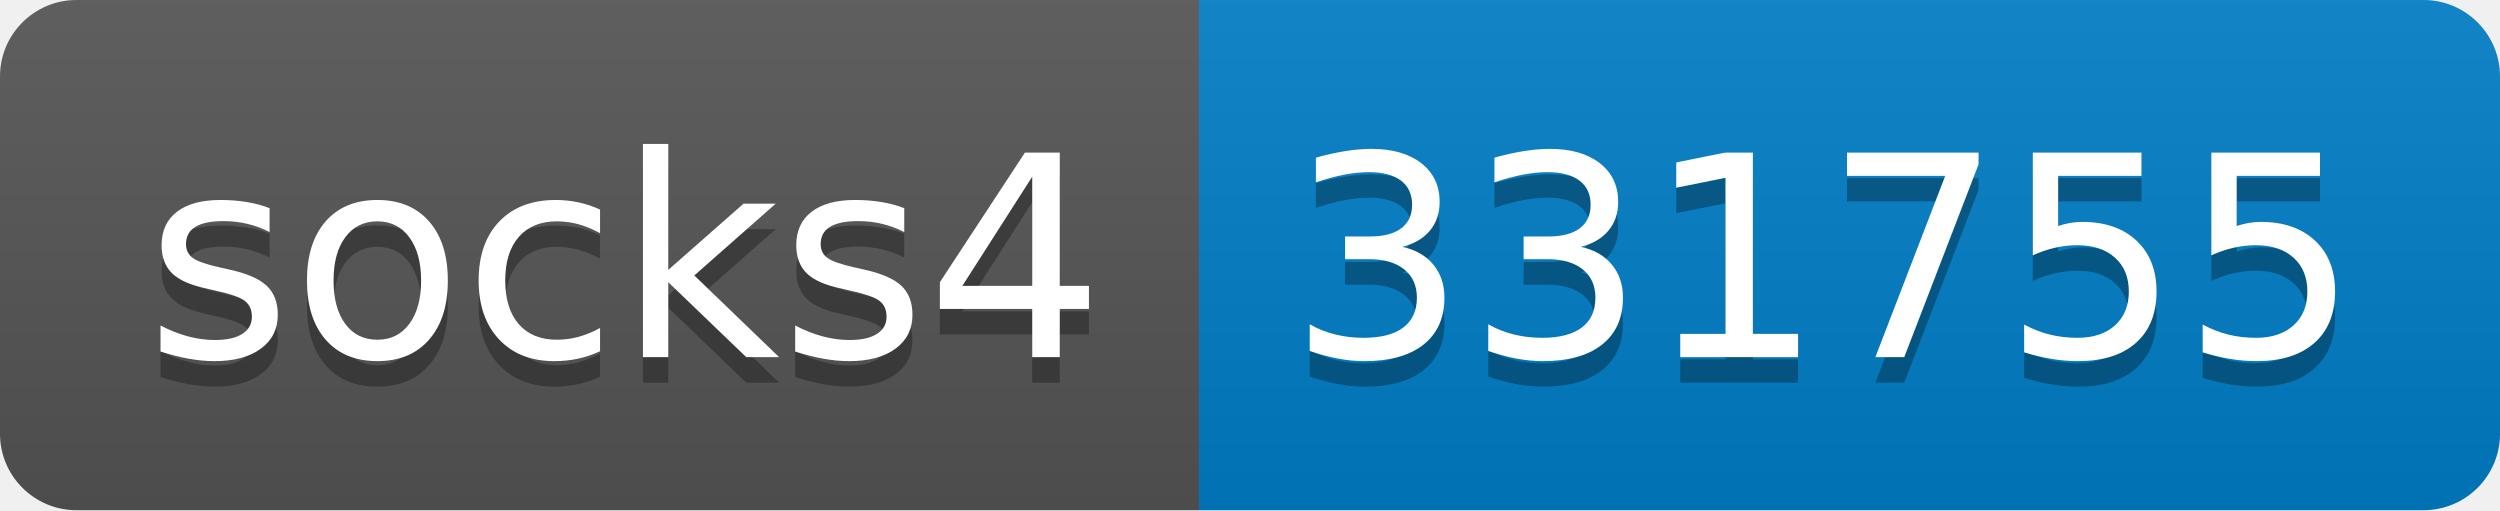
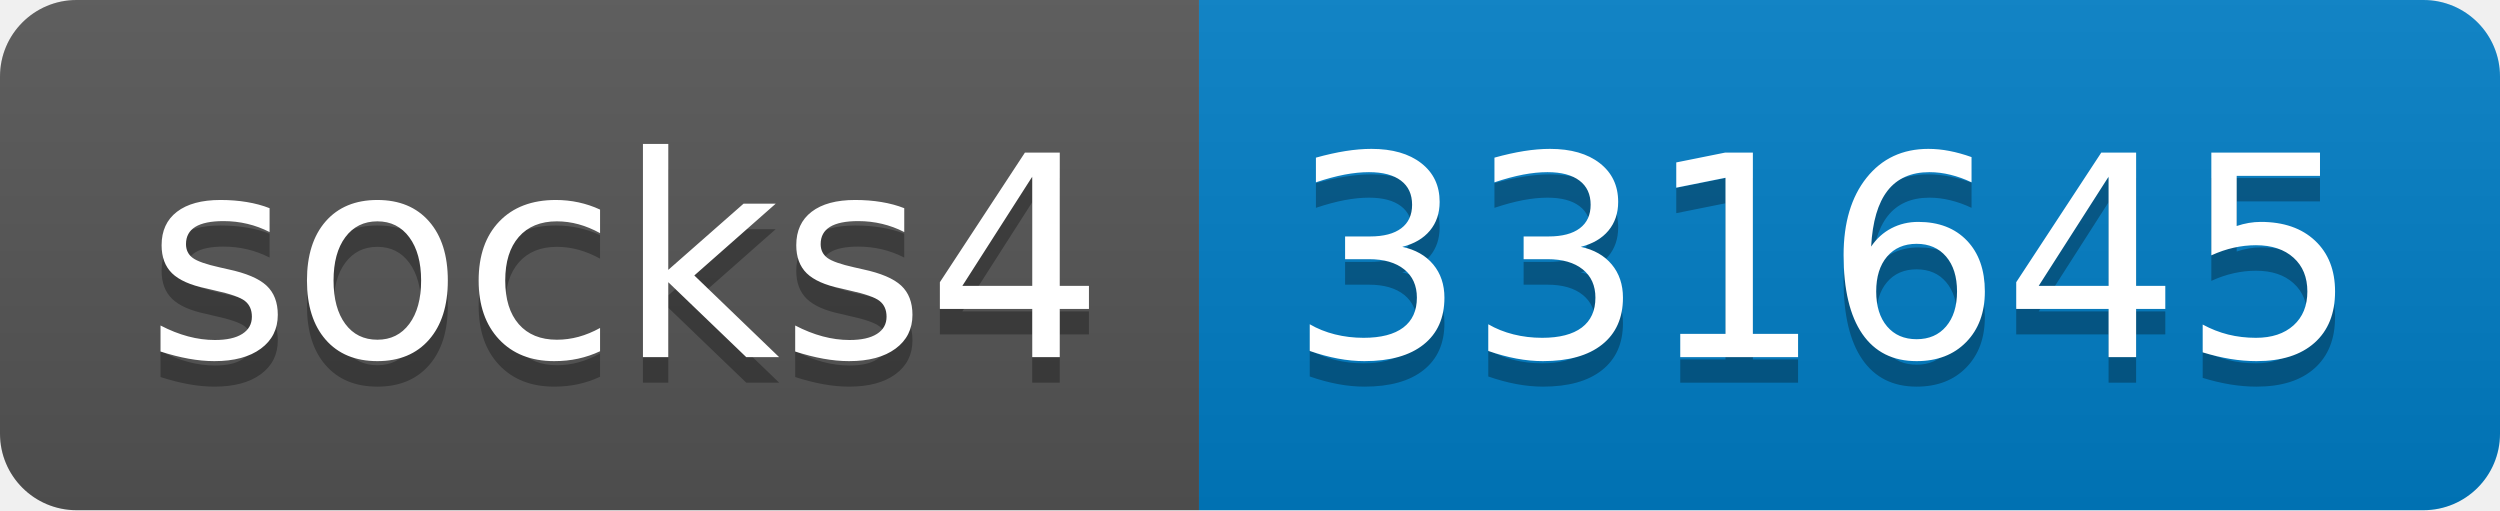
- <svg xmlns="http://www.w3.org/2000/svg" width="98" height="20" role="img" aria-label="socks4: 331755">
+ <svg xmlns="http://www.w3.org/2000/svg" width="98" height="20" role="img" aria-label="socks4: 331645">
  <linearGradient id="s" x2="0" y2="100%">
    <stop offset="0" stop-color="#bbb" stop-opacity=".1" />
    <stop offset="1" stop-opacity=".1" />
  </linearGradient>
  <clipPath id="r">
    <rect width="98" height="20" rx="3" fill="#fff" />
  </clipPath>
  <g clip-path="url(#r)">
    <rect width="47" height="20" fill="#555" />
    <rect x="47" width="51" height="20" fill="#007ec6" />
    <rect width="98" height="20" fill="url(#s)" />
  </g>
  <g fill="#fff" text-anchor="middle" font-family="Verdana,Geneva,DejaVu Sans,sans-serif" text-rendering="geometricPrecision" font-size="110">
    <text aria-hidden="true" x="245" y="150" fill="#010101" fill-opacity=".3" transform="scale(.1)" textLength="370">socks4</text>
    <text x="245" y="140" transform="scale(.1)" fill="#fff" textLength="370">socks4</text>
-     <text aria-hidden="true" x="715" y="150" fill="#010101" fill-opacity=".3" transform="scale(.1)" textLength="410">331755</text>
-     <text x="715" y="140" transform="scale(.1)" fill="#fff" textLength="410">331755</text>
+     <text aria-hidden="true" x="715" y="150" fill="#010101" fill-opacity=".3" transform="scale(.1)" textLength="410">331645</text>
+     <text x="715" y="140" transform="scale(.1)" fill="#fff" textLength="410">331645</text>
  </g>
</svg>
